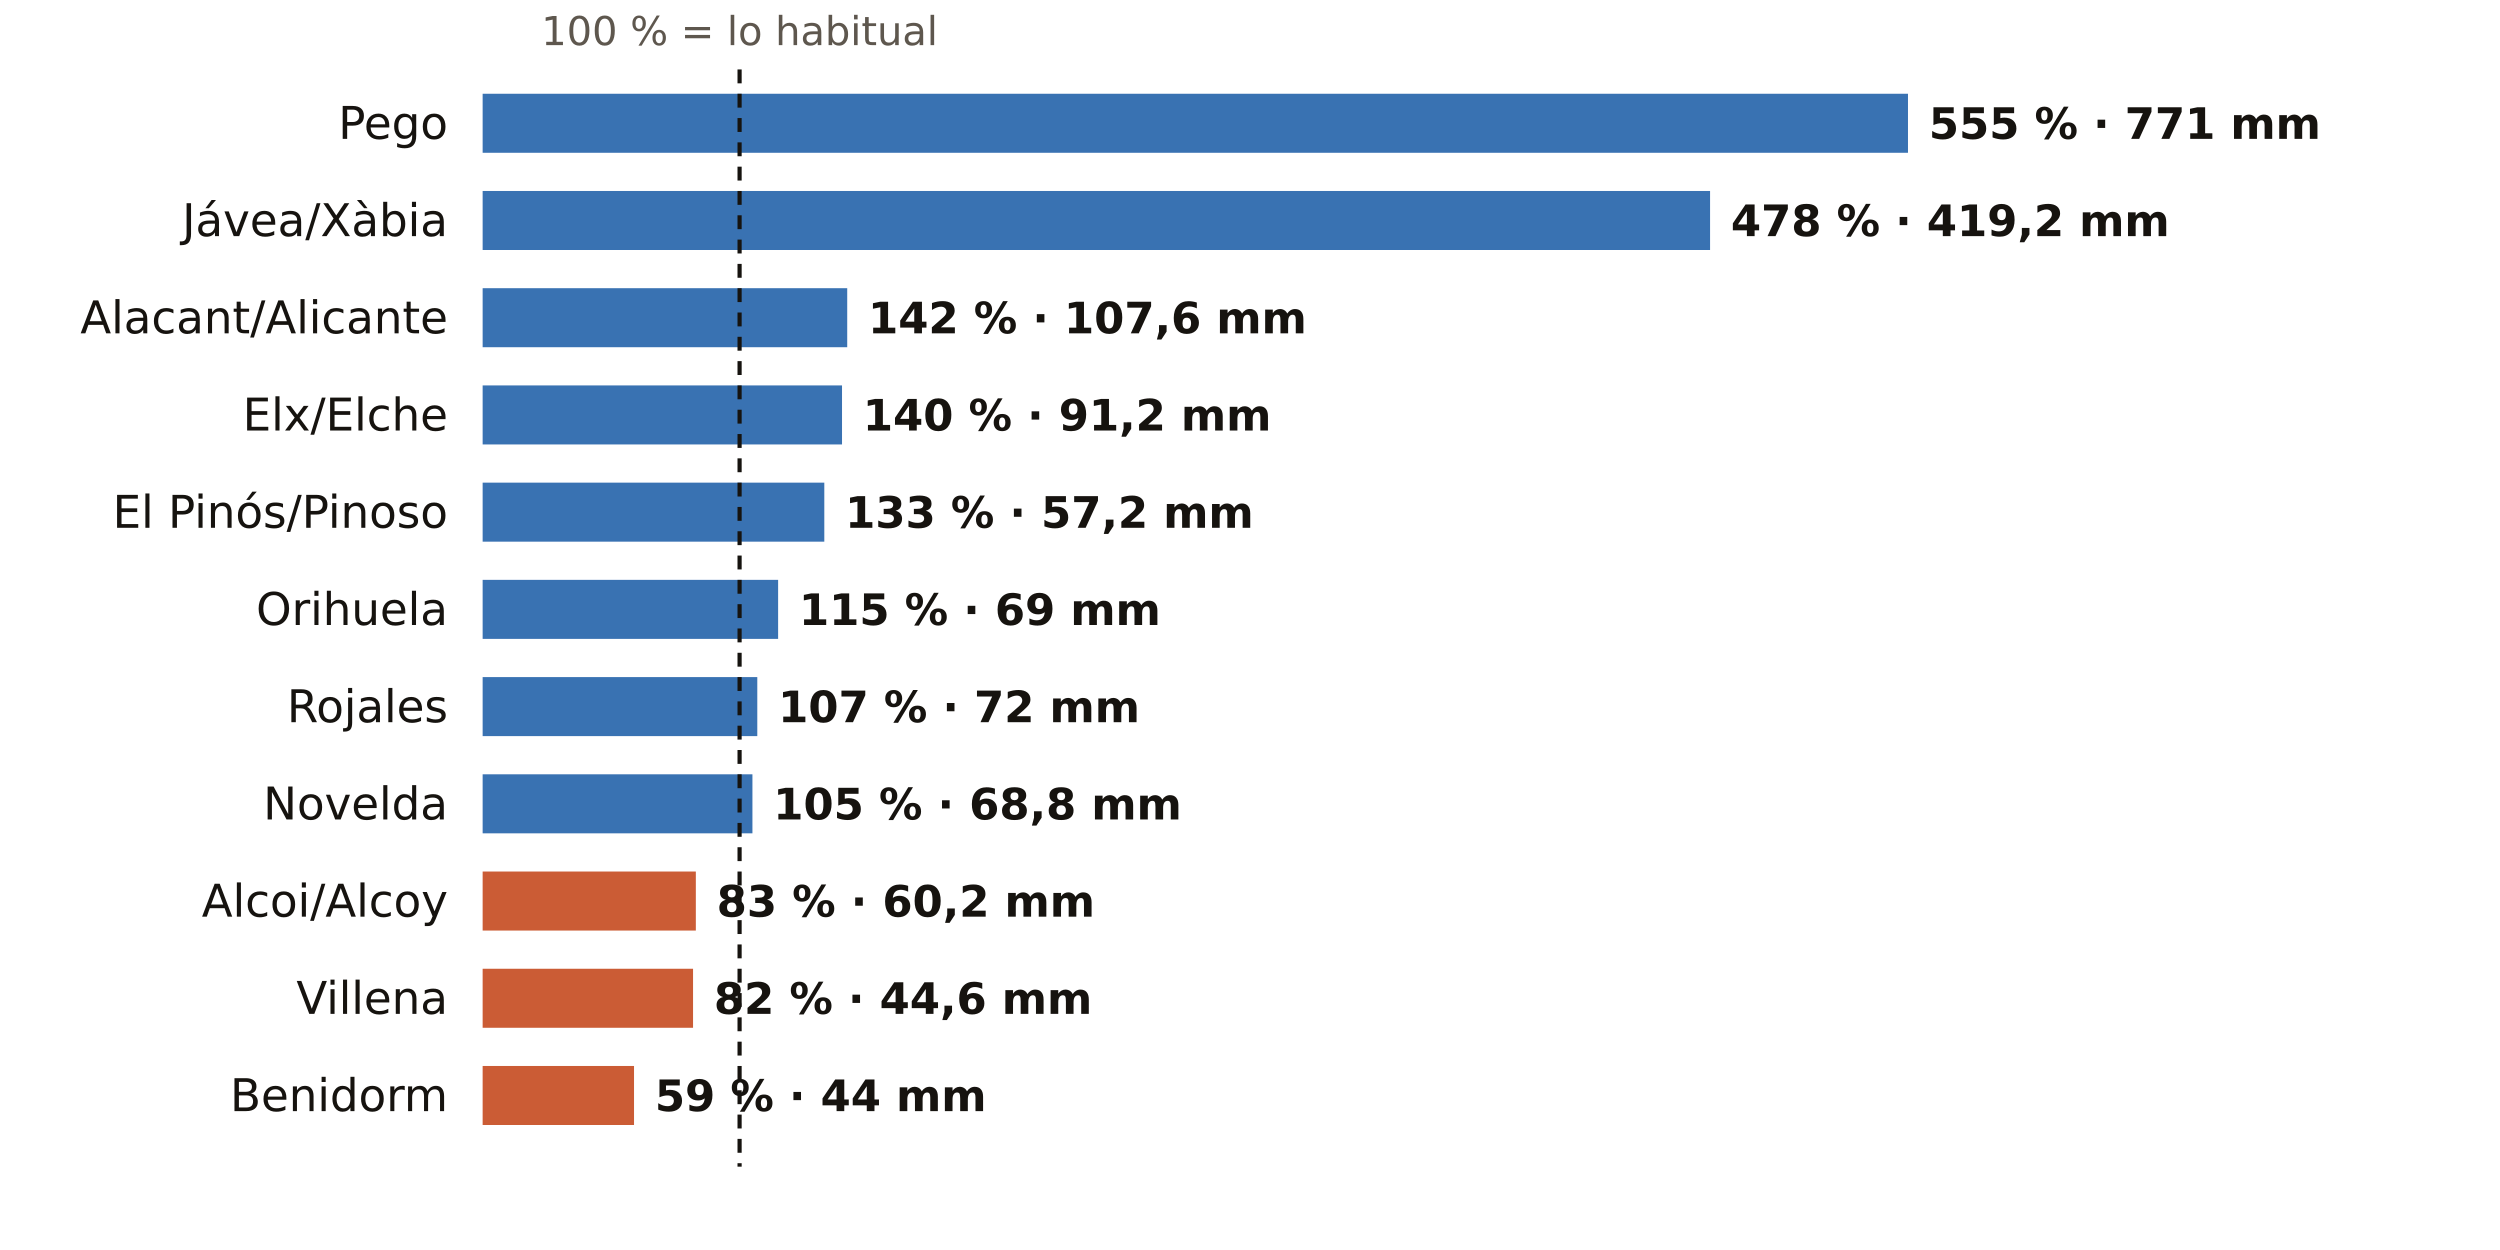
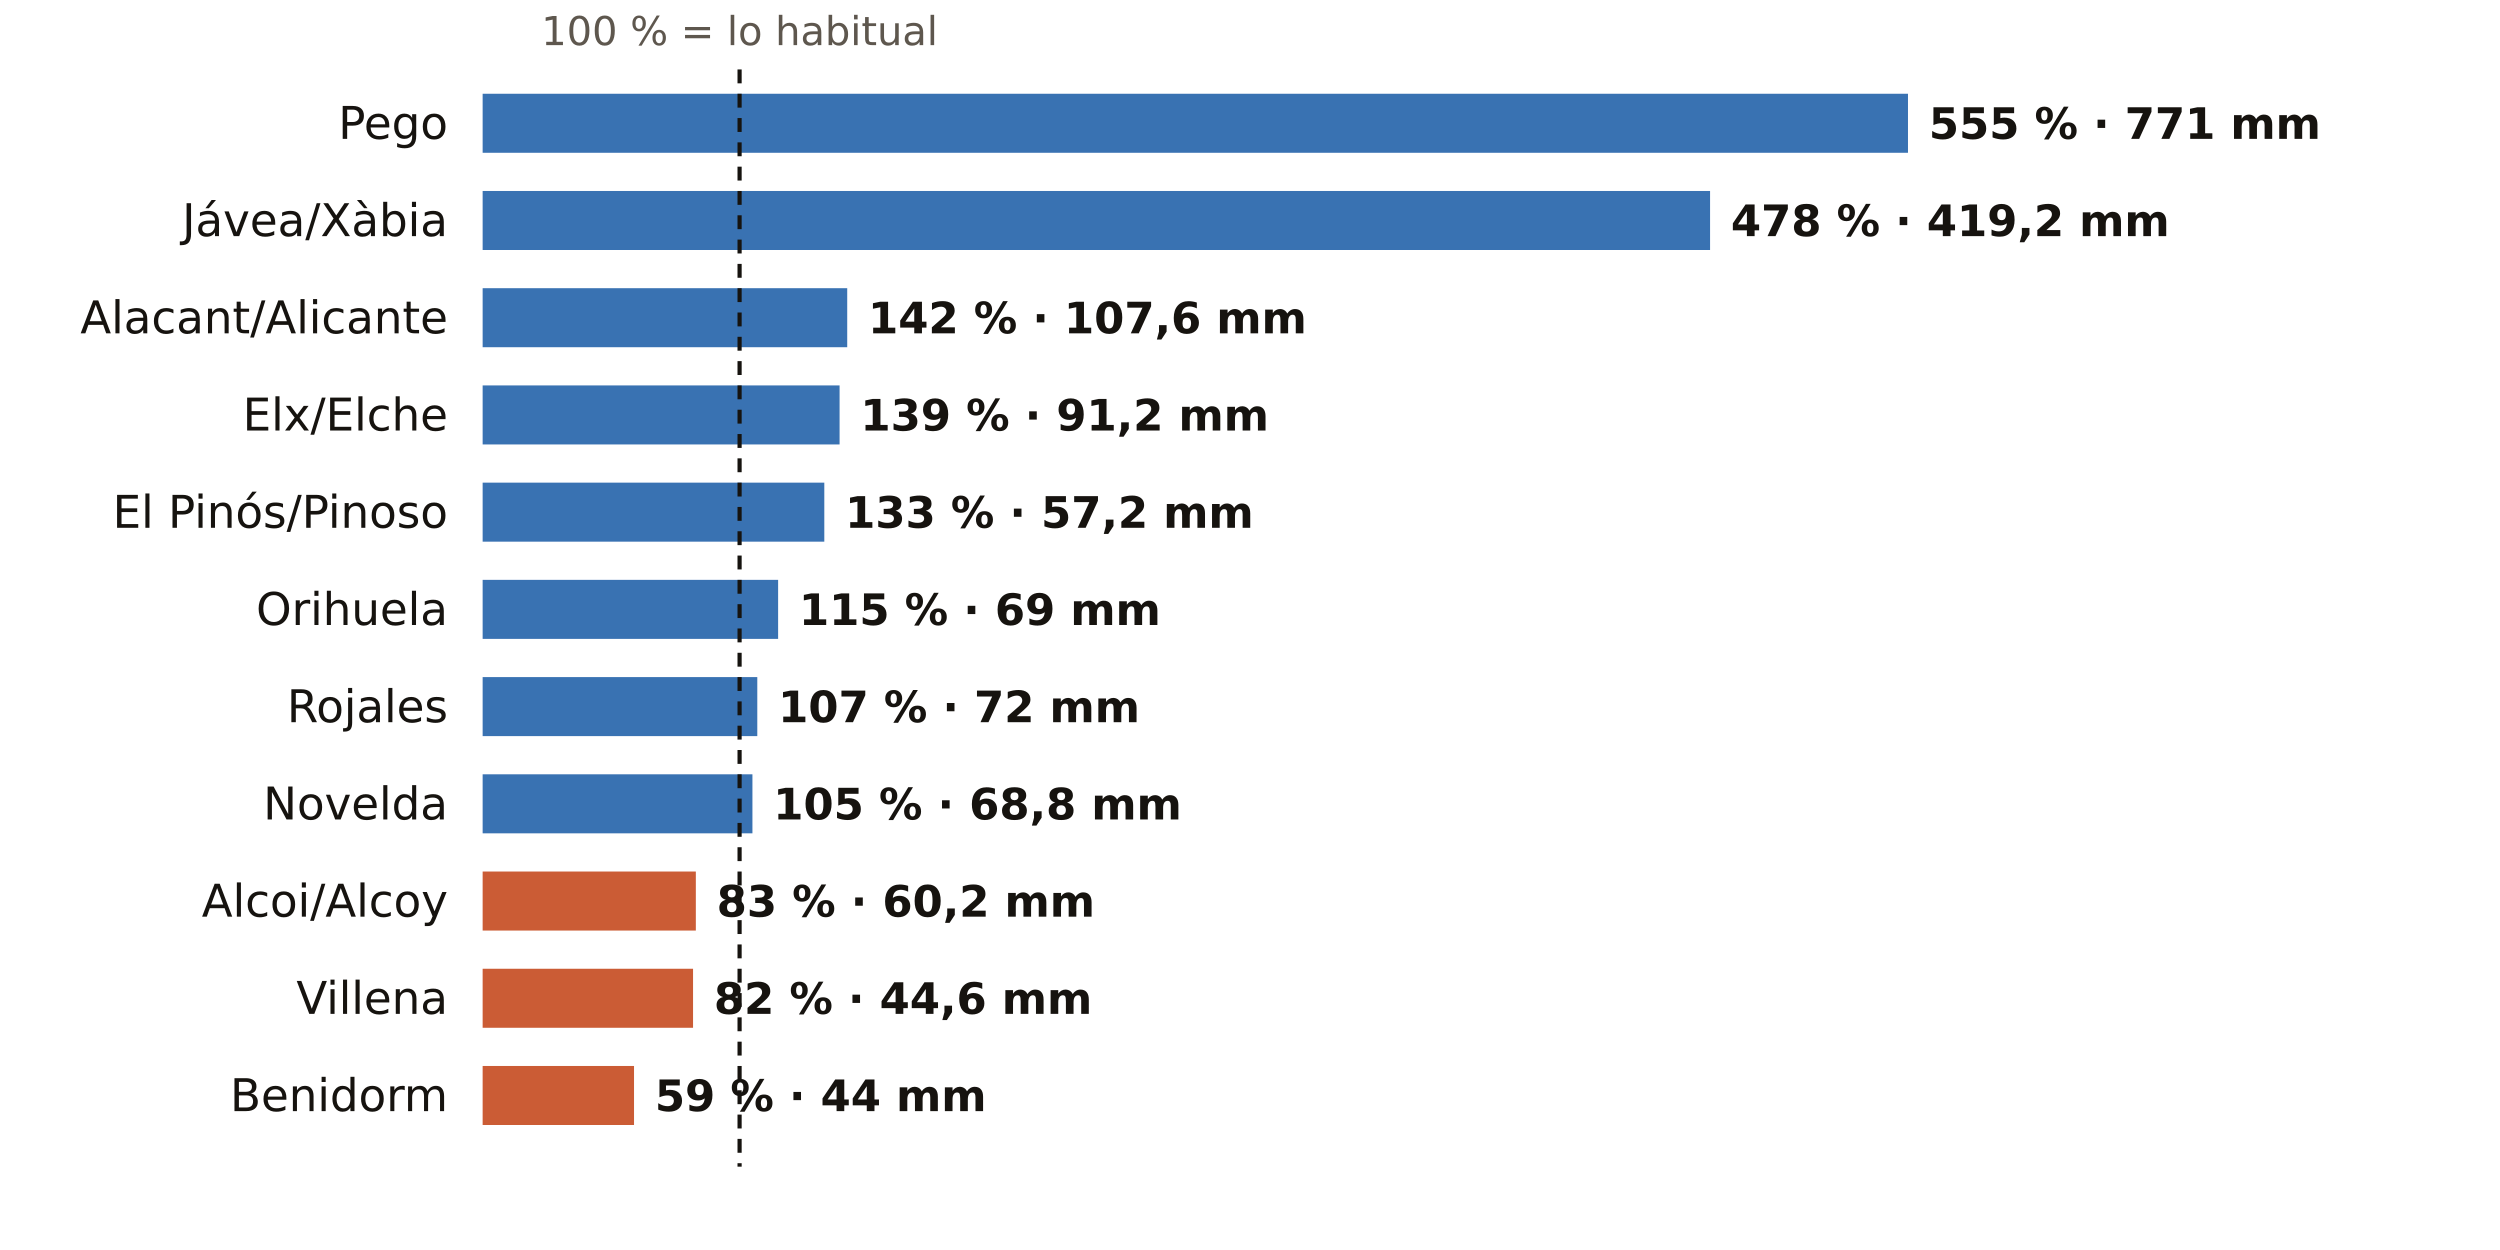
<svg xmlns="http://www.w3.org/2000/svg" viewBox="0 0 720 360" width="720" height="360" role="img" aria-label="El otoño en los pluviómetros de AEMET de Alicante: % de lo habitual">
  <rect width="720" height="360" fill="#FFFFFF" />
  <text x="213.0" y="13.0" font-size="11.5" fill="#5E574E" text-anchor="middle" font-weight="400" font-family="Public Sans, DejaVu Sans, Arial, sans-serif">100 % = lo habitual</text>
  <text x="129.0" y="40.0" font-size="13" fill="#16130F" text-anchor="end" font-weight="500" font-family="Public Sans, DejaVu Sans, Arial, sans-serif">Pego</text>
  <rect x="139" y="27" width="410.5" height="17" fill="#1F5FA8" opacity="0.88" />
  <text x="555.5" y="40.0" font-size="12.5" fill="#16130F" text-anchor="start" font-weight="600" font-family="Public Sans, DejaVu Sans, Arial, sans-serif">555 % · 771 mm</text>
  <text x="129.0" y="68.0" font-size="13" fill="#16130F" text-anchor="end" font-weight="500" font-family="Public Sans, DejaVu Sans, Arial, sans-serif">Jávea/Xàbia</text>
  <rect x="139" y="55" width="353.5" height="17" fill="#1F5FA8" opacity="0.88" />
  <text x="498.5" y="68.0" font-size="12.5" fill="#16130F" text-anchor="start" font-weight="600" font-family="Public Sans, DejaVu Sans, Arial, sans-serif">478 % · 419,2 mm</text>
  <text x="129.0" y="96.0" font-size="13" fill="#16130F" text-anchor="end" font-weight="500" font-family="Public Sans, DejaVu Sans, Arial, sans-serif">Alacant/Alicante</text>
  <rect x="139" y="83" width="105.0" height="17" fill="#1F5FA8" opacity="0.88" />
  <text x="250.0" y="96.0" font-size="12.5" fill="#16130F" text-anchor="start" font-weight="600" font-family="Public Sans, DejaVu Sans, Arial, sans-serif">142 % · 107,6 mm</text>
  <text x="129.0" y="124.0" font-size="13" fill="#16130F" text-anchor="end" font-weight="500" font-family="Public Sans, DejaVu Sans, Arial, sans-serif">Elx/Elche</text>
-   <rect x="139" y="111" width="103.5" height="17" fill="#1F5FA8" opacity="0.88" />
-   <text x="248.5" y="124.0" font-size="12.5" fill="#16130F" text-anchor="start" font-weight="600" font-family="Public Sans, DejaVu Sans, Arial, sans-serif">140 % · 91,2 mm</text>
+   <rect x="139" y="111" width="102.8" height="17" fill="#1F5FA8" opacity="0.88" />
+   <text x="247.8" y="124.0" font-size="12.5" fill="#16130F" text-anchor="start" font-weight="600" font-family="Public Sans, DejaVu Sans, Arial, sans-serif">139 % · 91,2 mm</text>
  <text x="129.0" y="152.0" font-size="13" fill="#16130F" text-anchor="end" font-weight="500" font-family="Public Sans, DejaVu Sans, Arial, sans-serif">El Pinós/Pinoso</text>
  <rect x="139" y="139" width="98.4" height="17" fill="#1F5FA8" opacity="0.88" />
  <text x="243.4" y="152.0" font-size="12.5" fill="#16130F" text-anchor="start" font-weight="600" font-family="Public Sans, DejaVu Sans, Arial, sans-serif">133 % · 57,2 mm</text>
  <text x="129.0" y="180.0" font-size="13" fill="#16130F" text-anchor="end" font-weight="500" font-family="Public Sans, DejaVu Sans, Arial, sans-serif">Orihuela</text>
  <rect x="139" y="167" width="85.1" height="17" fill="#1F5FA8" opacity="0.88" />
  <text x="230.1" y="180.0" font-size="12.5" fill="#16130F" text-anchor="start" font-weight="600" font-family="Public Sans, DejaVu Sans, Arial, sans-serif">115 % · 69 mm</text>
  <text x="129.0" y="208.0" font-size="13" fill="#16130F" text-anchor="end" font-weight="500" font-family="Public Sans, DejaVu Sans, Arial, sans-serif">Rojales</text>
  <rect x="139" y="195" width="79.1" height="17" fill="#1F5FA8" opacity="0.88" />
  <text x="224.1" y="208.0" font-size="12.5" fill="#16130F" text-anchor="start" font-weight="600" font-family="Public Sans, DejaVu Sans, Arial, sans-serif">107 % · 72 mm</text>
  <text x="129.0" y="236.0" font-size="13" fill="#16130F" text-anchor="end" font-weight="500" font-family="Public Sans, DejaVu Sans, Arial, sans-serif">Novelda</text>
  <rect x="139" y="223" width="77.7" height="17" fill="#1F5FA8" opacity="0.88" />
  <text x="222.7" y="236.0" font-size="12.5" fill="#16130F" text-anchor="start" font-weight="600" font-family="Public Sans, DejaVu Sans, Arial, sans-serif">105 % · 68,8 mm</text>
  <text x="129.0" y="264.0" font-size="13" fill="#16130F" text-anchor="end" font-weight="500" font-family="Public Sans, DejaVu Sans, Arial, sans-serif">Alcoi/Alcoy</text>
  <rect x="139" y="251" width="61.4" height="17" fill="#C4461A" opacity="0.88" />
  <text x="206.4" y="264.0" font-size="12.5" fill="#16130F" text-anchor="start" font-weight="600" font-family="Public Sans, DejaVu Sans, Arial, sans-serif">83 % · 60,2 mm</text>
  <text x="129.0" y="292.0" font-size="13" fill="#16130F" text-anchor="end" font-weight="500" font-family="Public Sans, DejaVu Sans, Arial, sans-serif">Villena</text>
  <rect x="139" y="279" width="60.6" height="17" fill="#C4461A" opacity="0.88" />
  <text x="205.6" y="292.0" font-size="12.5" fill="#16130F" text-anchor="start" font-weight="600" font-family="Public Sans, DejaVu Sans, Arial, sans-serif">82 % · 44,6 mm</text>
  <text x="129.0" y="320.0" font-size="13" fill="#16130F" text-anchor="end" font-weight="500" font-family="Public Sans, DejaVu Sans, Arial, sans-serif">Benidorm</text>
  <rect x="139" y="307" width="43.6" height="17" fill="#C4461A" opacity="0.88" />
  <text x="188.6" y="320.0" font-size="12.5" fill="#16130F" text-anchor="start" font-weight="600" font-family="Public Sans, DejaVu Sans, Arial, sans-serif">59 % · 44 mm</text>
  <line x1="213.0" x2="213.0" y1="20" y2="336" stroke="#16130F" stroke-width="1.2" stroke-dasharray="4 3" />
</svg>
